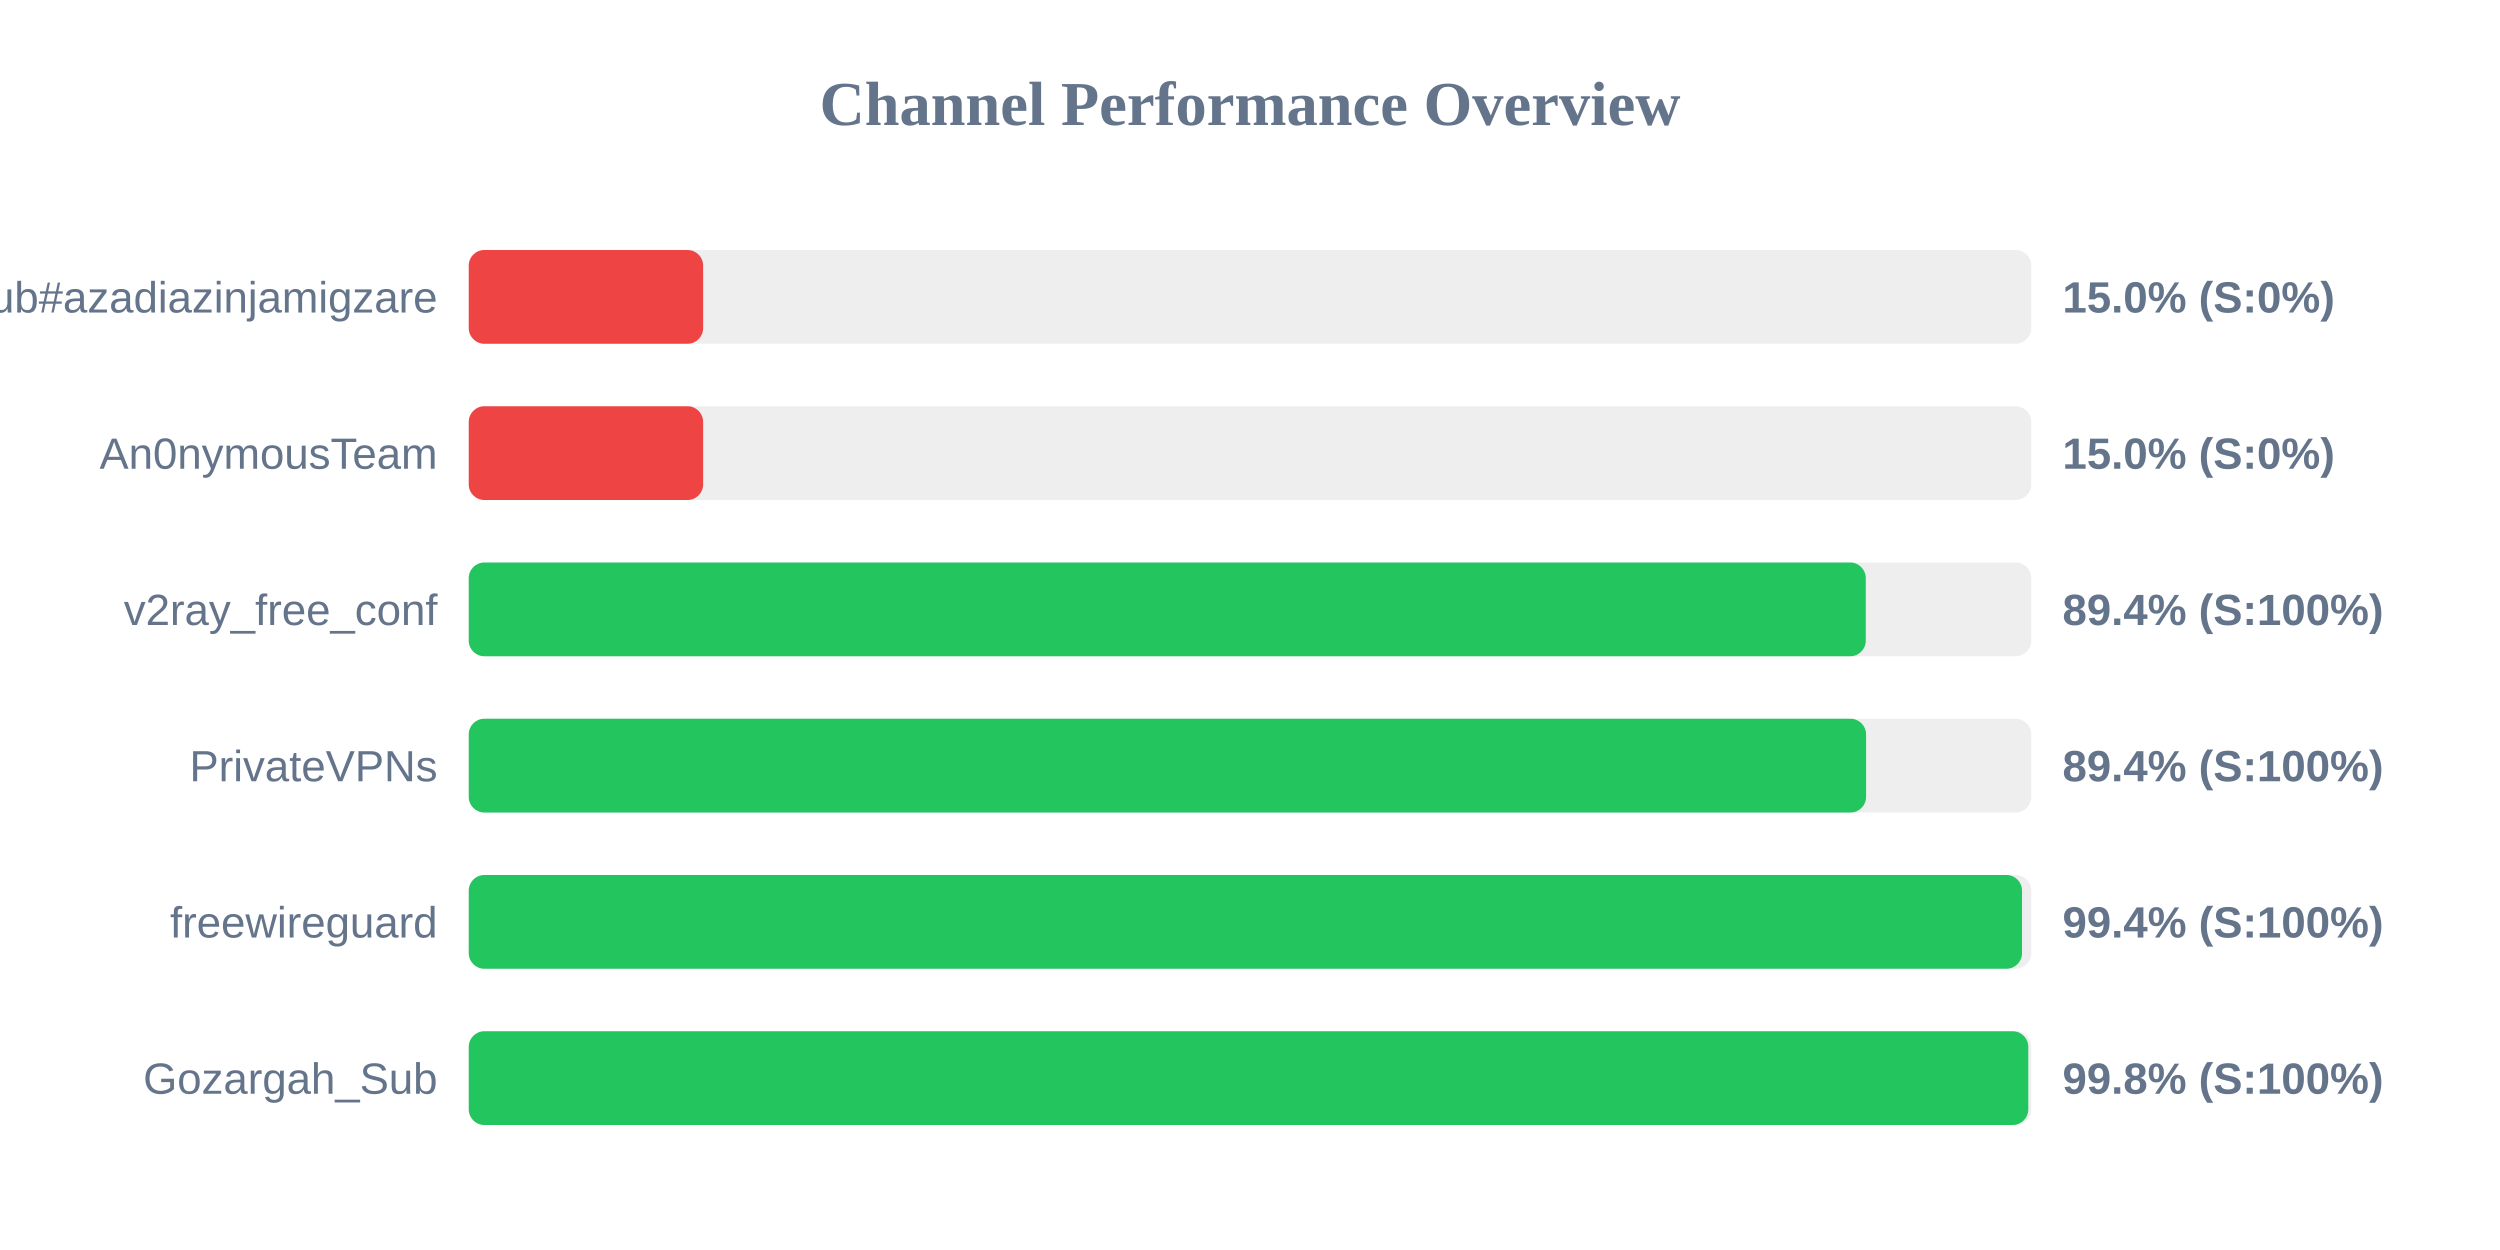
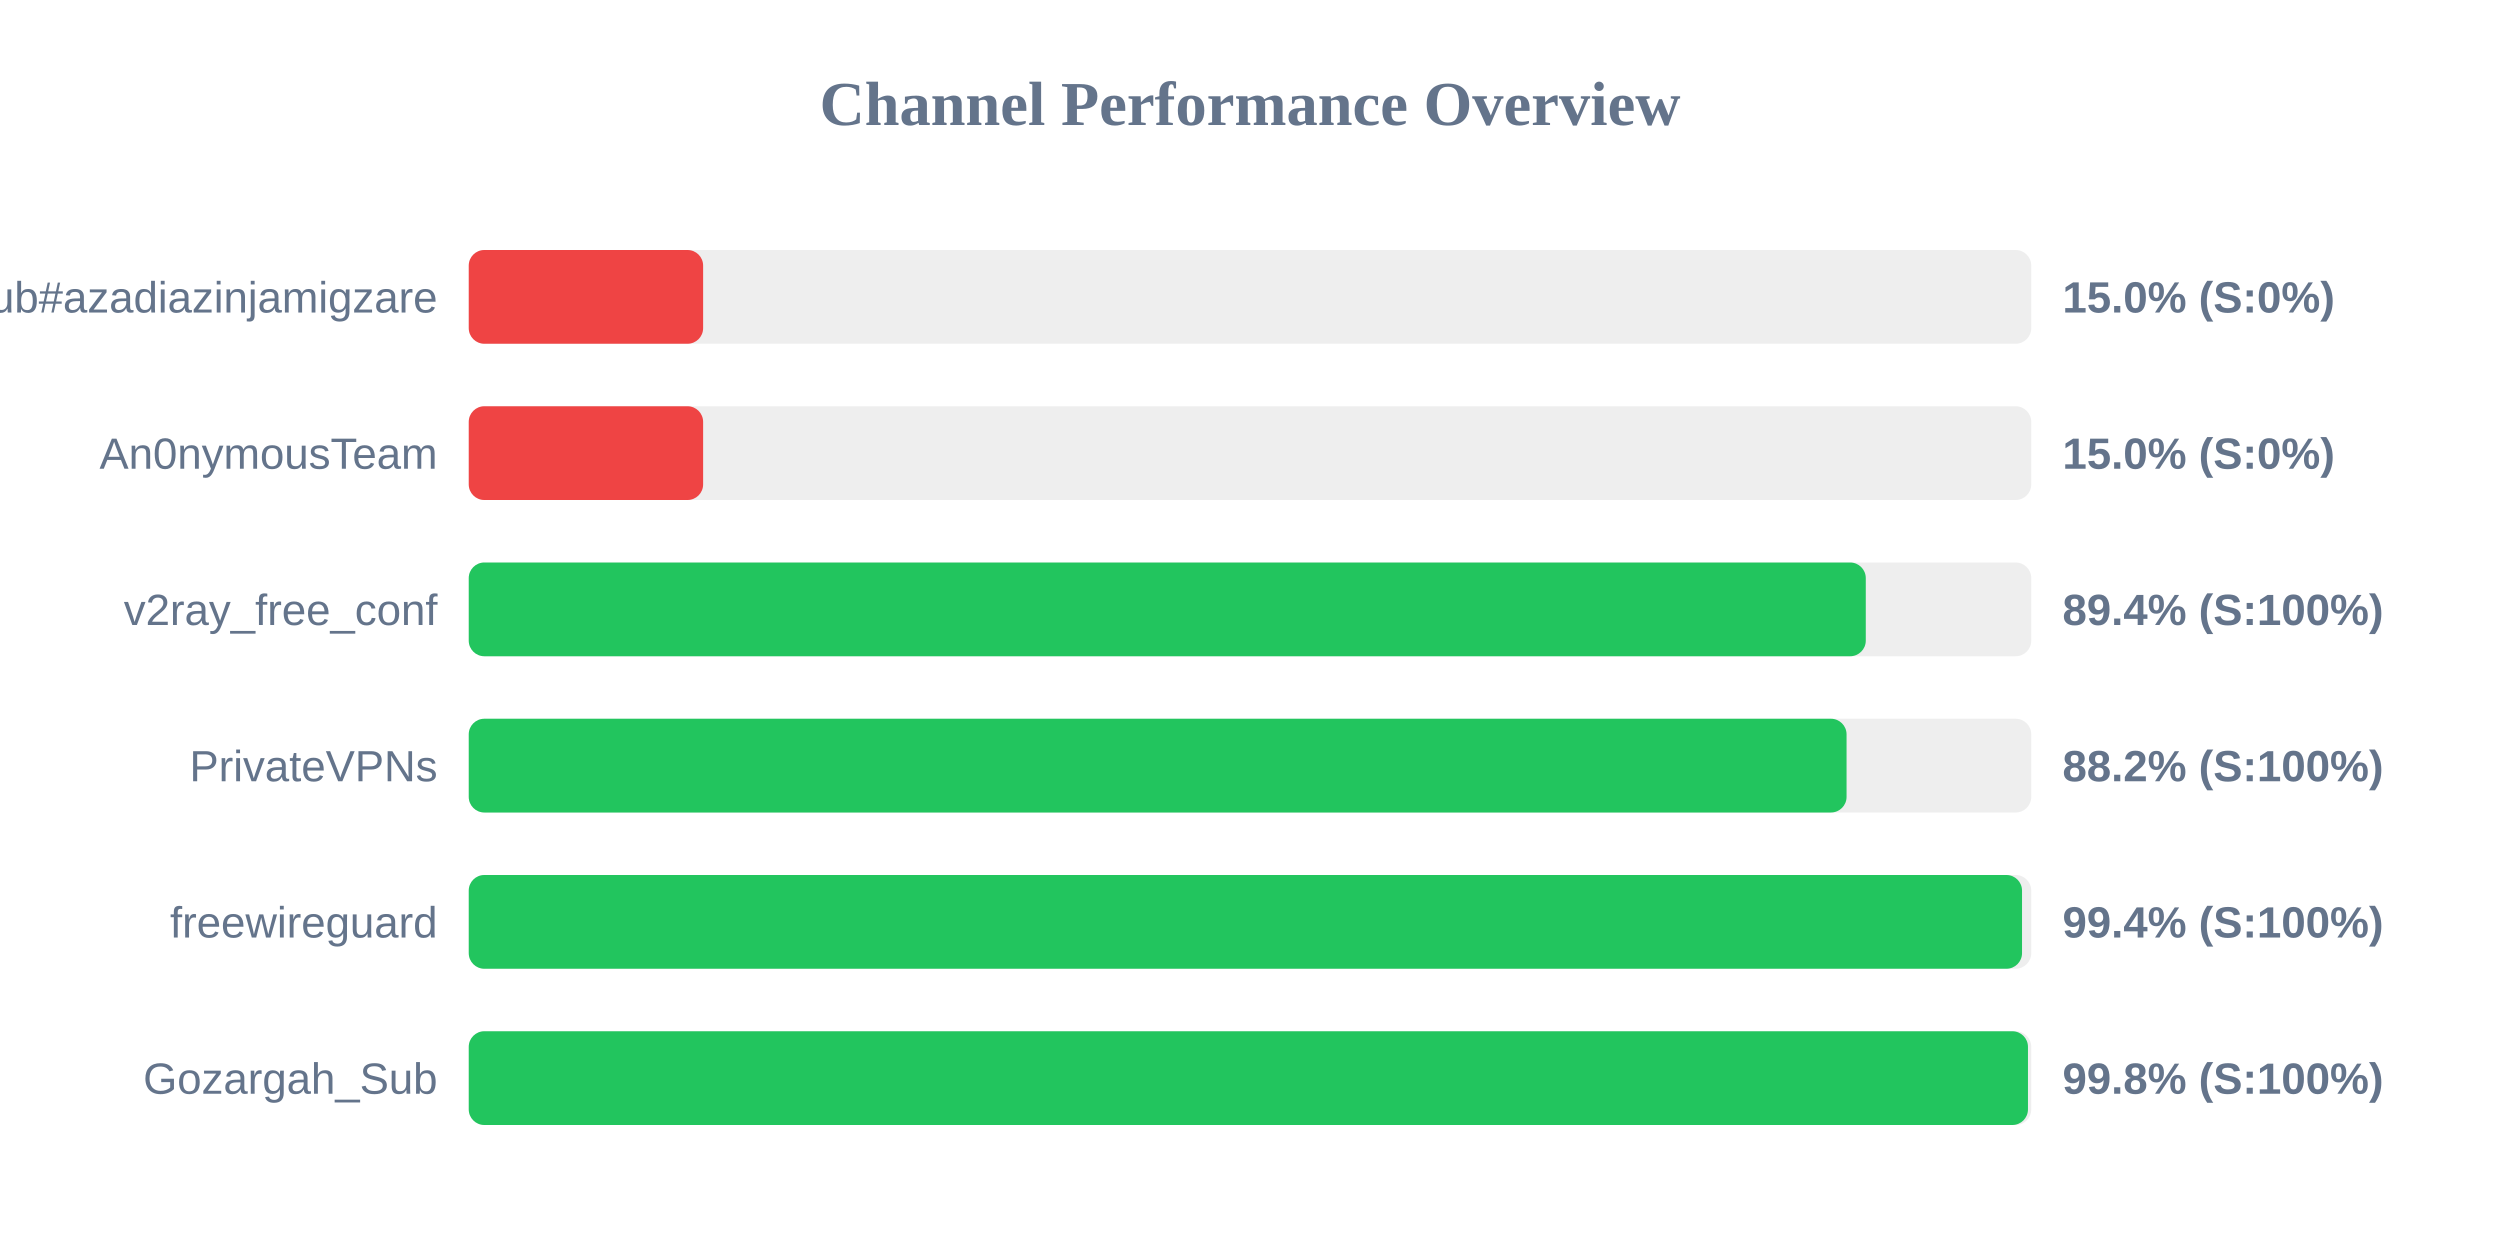
<svg xmlns="http://www.w3.org/2000/svg" width="800" height="400" version="1.1">
  <style>
        .row { font: 14px Arial; fill: #64748b; }
        .score { font: bold 14px Arial; fill: #64748b; }
    </style>
  <text x="400" y="40" text-anchor="middle" font-size="20px" font-weight="bold" fill="#64748b">Channel Performance Overview</text>
  <rect x="150" y="80" width="500" height="30" fill="#eee" rx="5" />
  <rect x="150" y="80" width="75.0" height="30" fill="#ef4444" rx="5" />
  <text x="140" y="100" text-anchor="end" class="row">Sub#azadiazinjamigzare</text>
  <text x="660" y="100" text-anchor="start" class="score">15.0% (S:0%)</text>
  <rect x="150" y="130" width="500" height="30" fill="#eee" rx="5" />
  <rect x="150" y="130" width="75.0" height="30" fill="#ef4444" rx="5" />
  <text x="140" y="150" text-anchor="end" class="row">An0nymousTeam</text>
  <text x="660" y="150" text-anchor="start" class="score">15.0% (S:0%)</text>
  <rect x="150" y="180" width="500" height="30" fill="#eee" rx="5" />
  <rect x="150" y="180" width="447.05" height="30" fill="#22c55e" rx="5" />
  <text x="140" y="200" text-anchor="end" class="row">v2ray_free_conf</text>
  <text x="660" y="200" text-anchor="start" class="score">89.4% (S:100%)</text>
  <rect x="150" y="230" width="500" height="30" fill="#eee" rx="5" />
-   <rect x="150" y="230" width="447.15" height="30" fill="#22c55e" rx="5" />
+   <rect x="150" y="230" width="440.9" height="30" fill="#22c55e" rx="5" />
  <text x="140" y="250" text-anchor="end" class="row">PrivateVPNs</text>
-   <text x="660" y="250" text-anchor="start" class="score">89.4% (S:100%)</text>
+   <text x="660" y="250" text-anchor="start" class="score">88.2% (S:100%)</text>
  <rect x="150" y="280" width="500" height="30" fill="#eee" rx="5" />
  <rect x="150" y="280" width="497.05" height="30" fill="#22c55e" rx="5" />
  <text x="140" y="300" text-anchor="end" class="row">freewireguard</text>
  <text x="660" y="300" text-anchor="start" class="score">99.4% (S:100%)</text>
  <rect x="150" y="330" width="500" height="30" fill="#eee" rx="5" />
-   <rect x="150" y="330" width="499.05" height="30" fill="#22c55e" rx="5" />
+   <rect x="150" y="330" width="498.95" height="30" fill="#22c55e" rx="5" />
  <text x="140" y="350" text-anchor="end" class="row">Gozargah_Sub</text>
  <text x="660" y="350" text-anchor="start" class="score">99.8% (S:100%)</text>
</svg>
